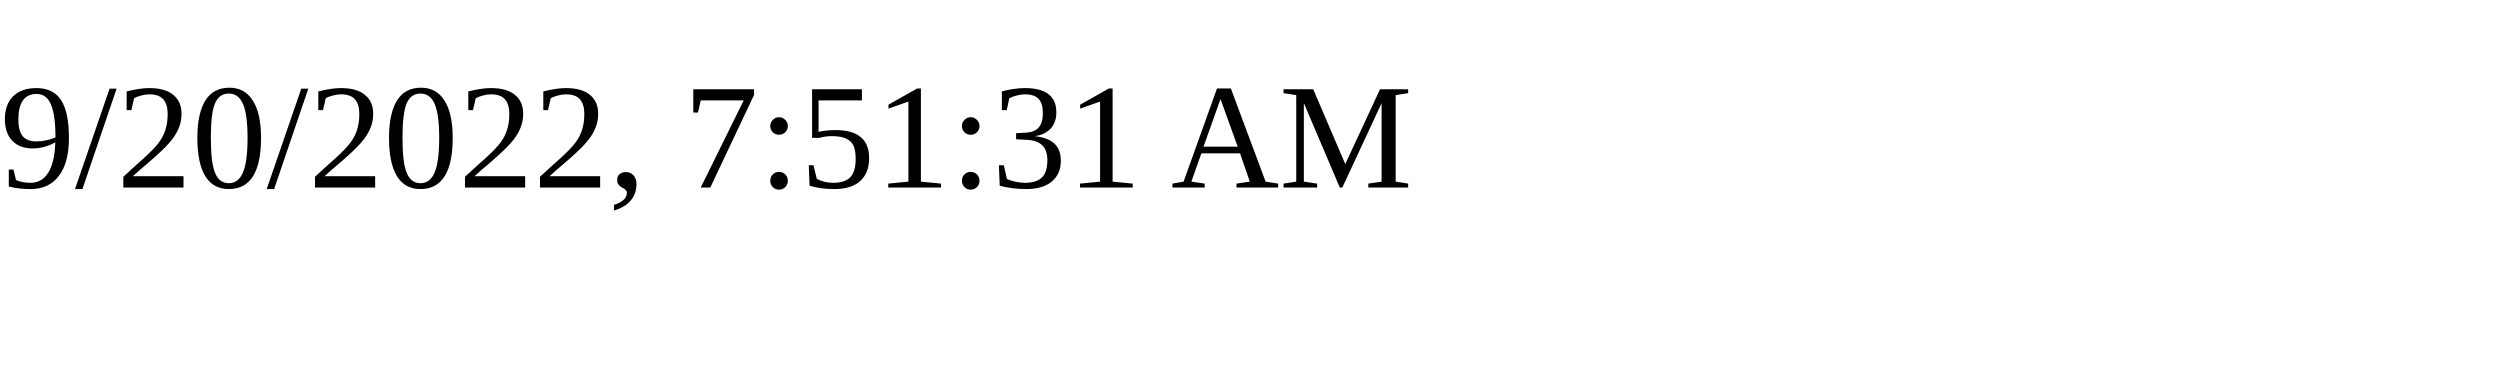
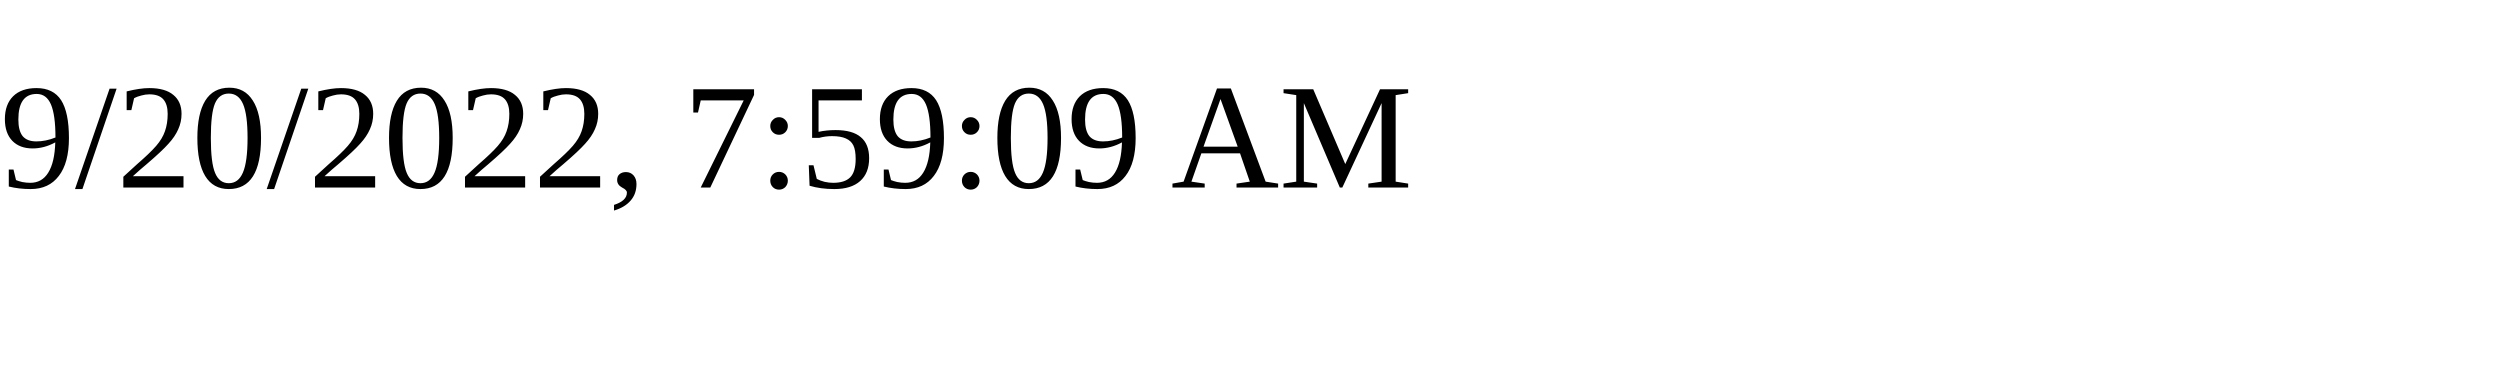
<svg xmlns="http://www.w3.org/2000/svg" height="30" width="200">
-   <text x="0" y="15">9/20/2022, 7:51:31 AM</text>
+   <text x="0" y="15">9/20/2022, 7:59:09 AM</text>
</svg>
